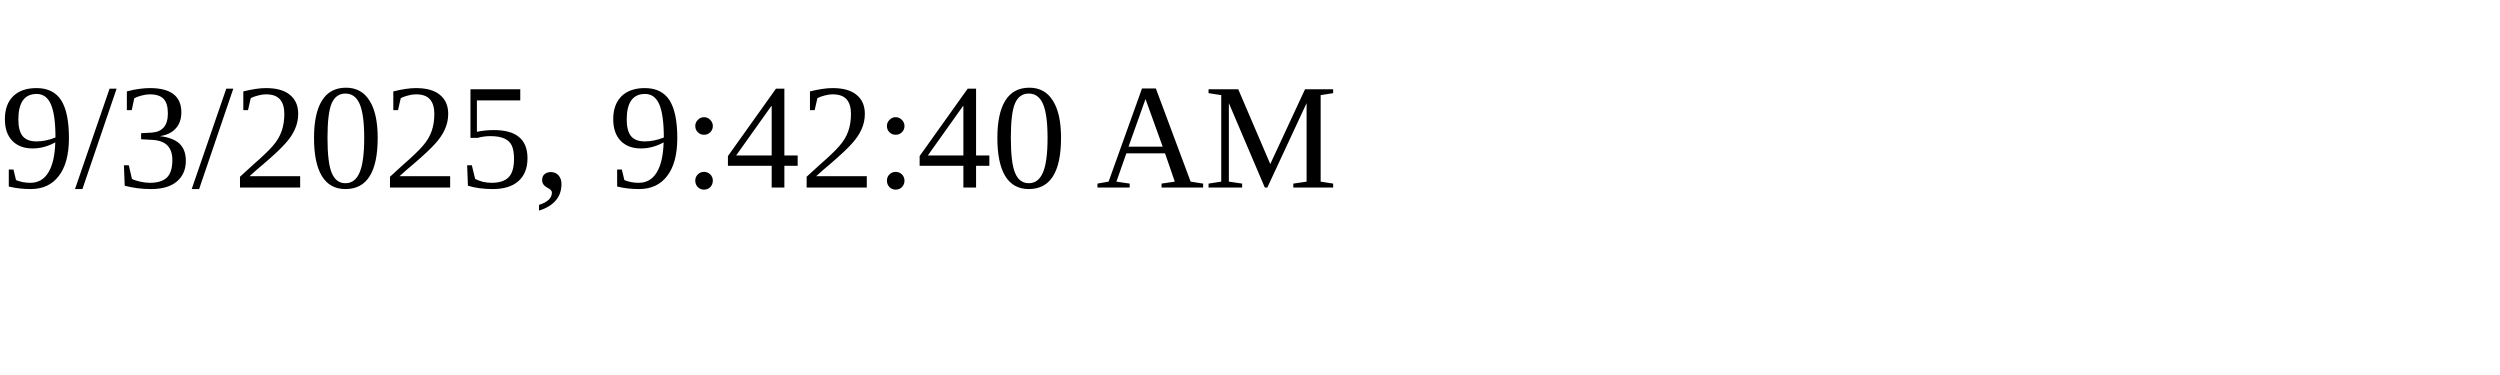
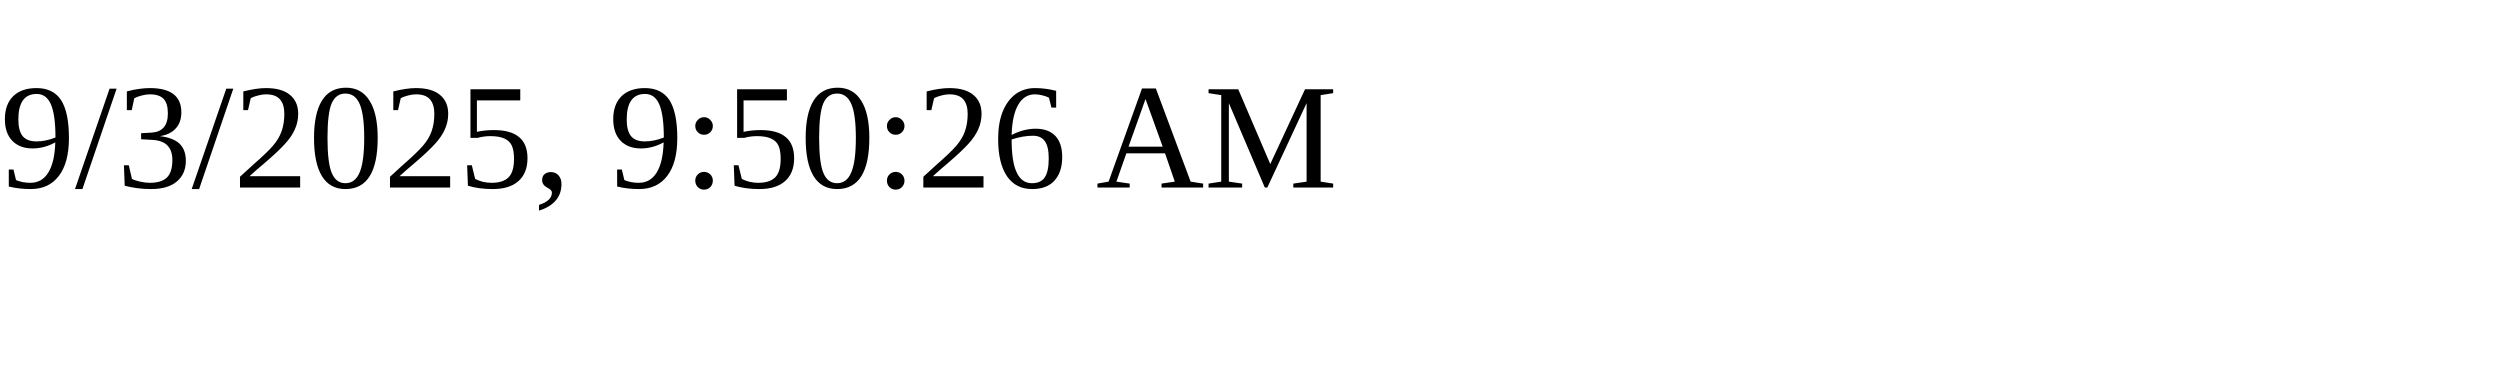
<svg xmlns="http://www.w3.org/2000/svg" height="30" width="200">
-   <text x="0" y="15">9/3/2025, 9:42:40 AM</text>
+   <text x="0" y="15">9/3/2025, 9:50:26 AM</text>
</svg>
